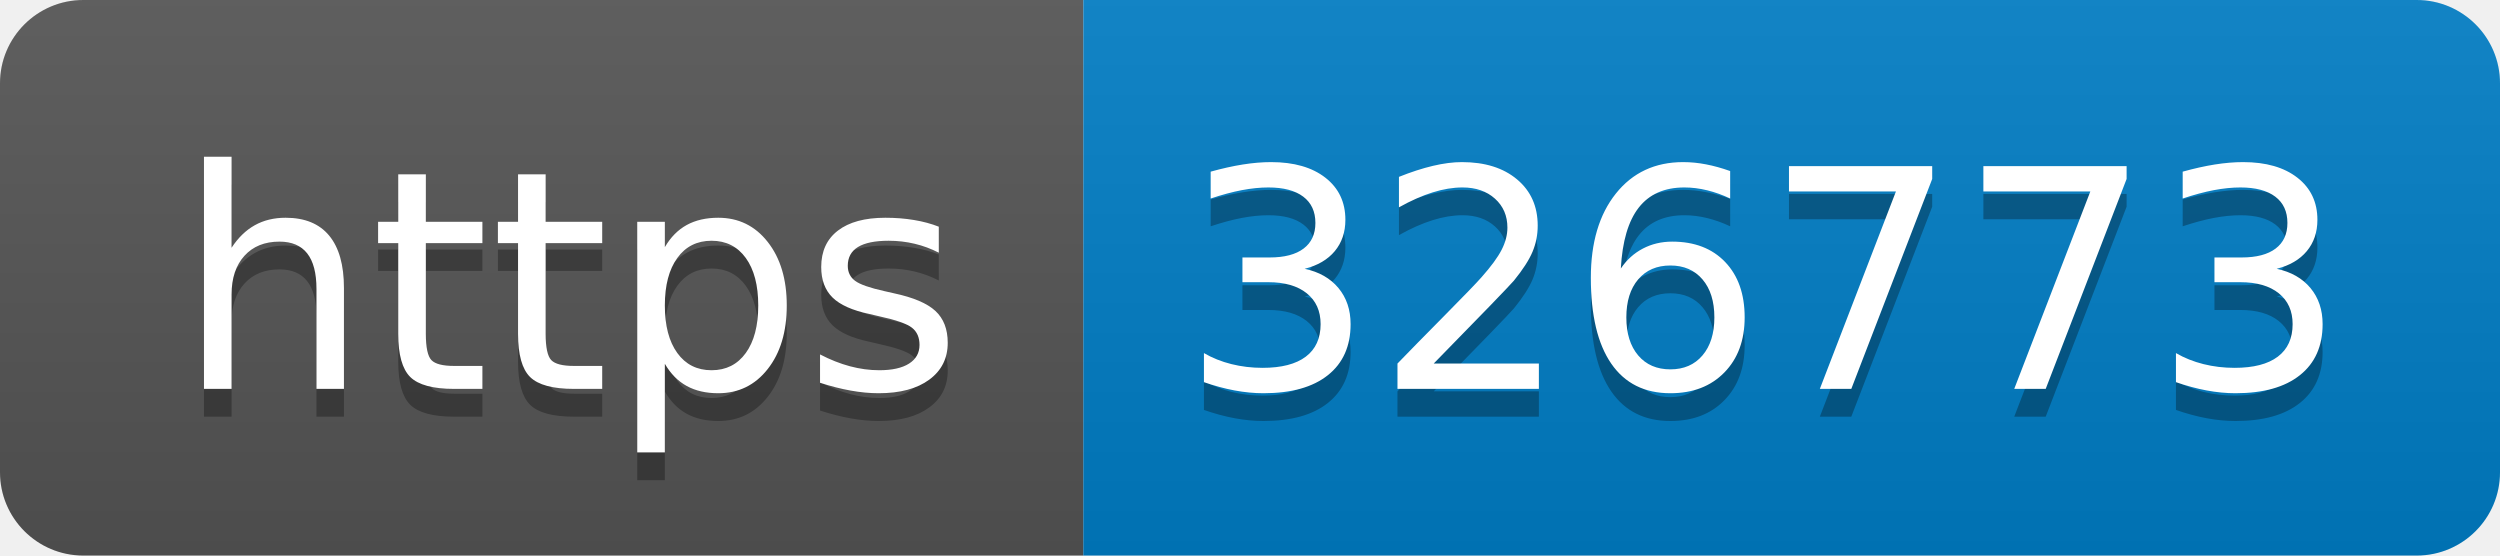
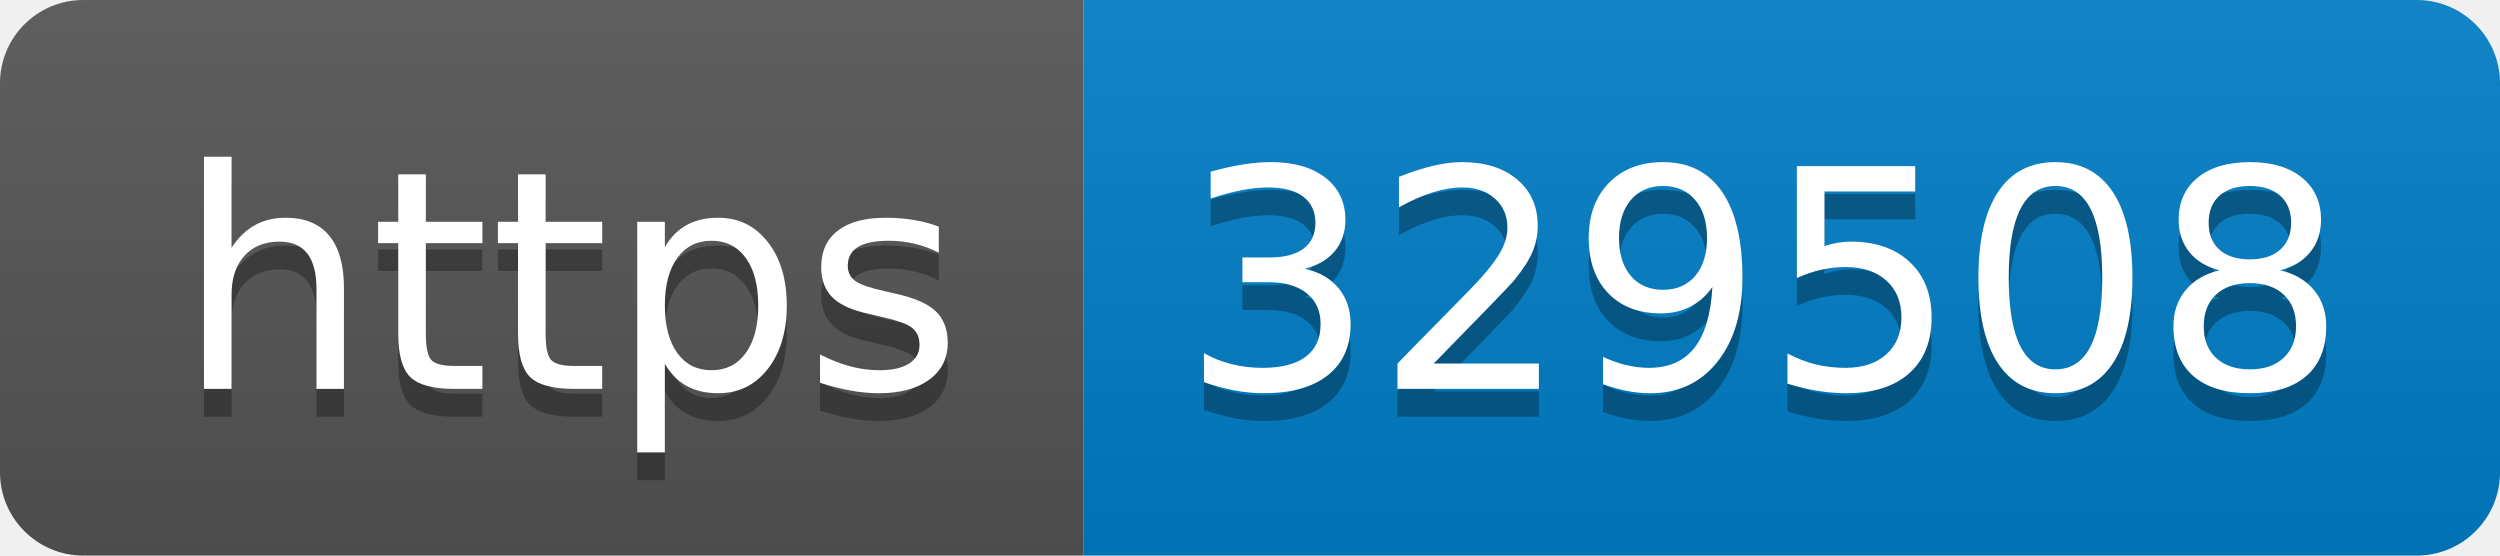
- <svg xmlns="http://www.w3.org/2000/svg" width="90" height="20" role="img" aria-label="https: 326773">
+ <svg xmlns="http://www.w3.org/2000/svg" width="90" height="20" role="img" aria-label="https: 329508">
  <linearGradient id="s" x2="0" y2="100%">
    <stop offset="0" stop-color="#bbb" stop-opacity=".1" />
    <stop offset="1" stop-opacity=".1" />
  </linearGradient>
  <clipPath id="r">
    <rect width="90" height="20" rx="3" fill="#fff" />
  </clipPath>
  <g clip-path="url(#r)">
    <rect width="39" height="20" fill="#555" />
    <rect x="39" width="51" height="20" fill="#007ec6" />
    <rect width="90" height="20" fill="url(#s)" />
  </g>
  <g fill="#fff" text-anchor="middle" font-family="Verdana,Geneva,DejaVu Sans,sans-serif" text-rendering="geometricPrecision" font-size="110">
    <text aria-hidden="true" x="205" y="150" fill="#010101" fill-opacity=".3" transform="scale(.1)" textLength="290">https</text>
    <text x="205" y="140" transform="scale(.1)" fill="#fff" textLength="290">https</text>
-     <text aria-hidden="true" x="635" y="150" fill="#010101" fill-opacity=".3" transform="scale(.1)" textLength="410">326773</text>
-     <text x="635" y="140" transform="scale(.1)" fill="#fff" textLength="410">326773</text>
+     <text aria-hidden="true" x="635" y="150" fill="#010101" fill-opacity=".3" transform="scale(.1)" textLength="410">329508</text>
+     <text x="635" y="140" transform="scale(.1)" fill="#fff" textLength="410">329508</text>
  </g>
</svg>
